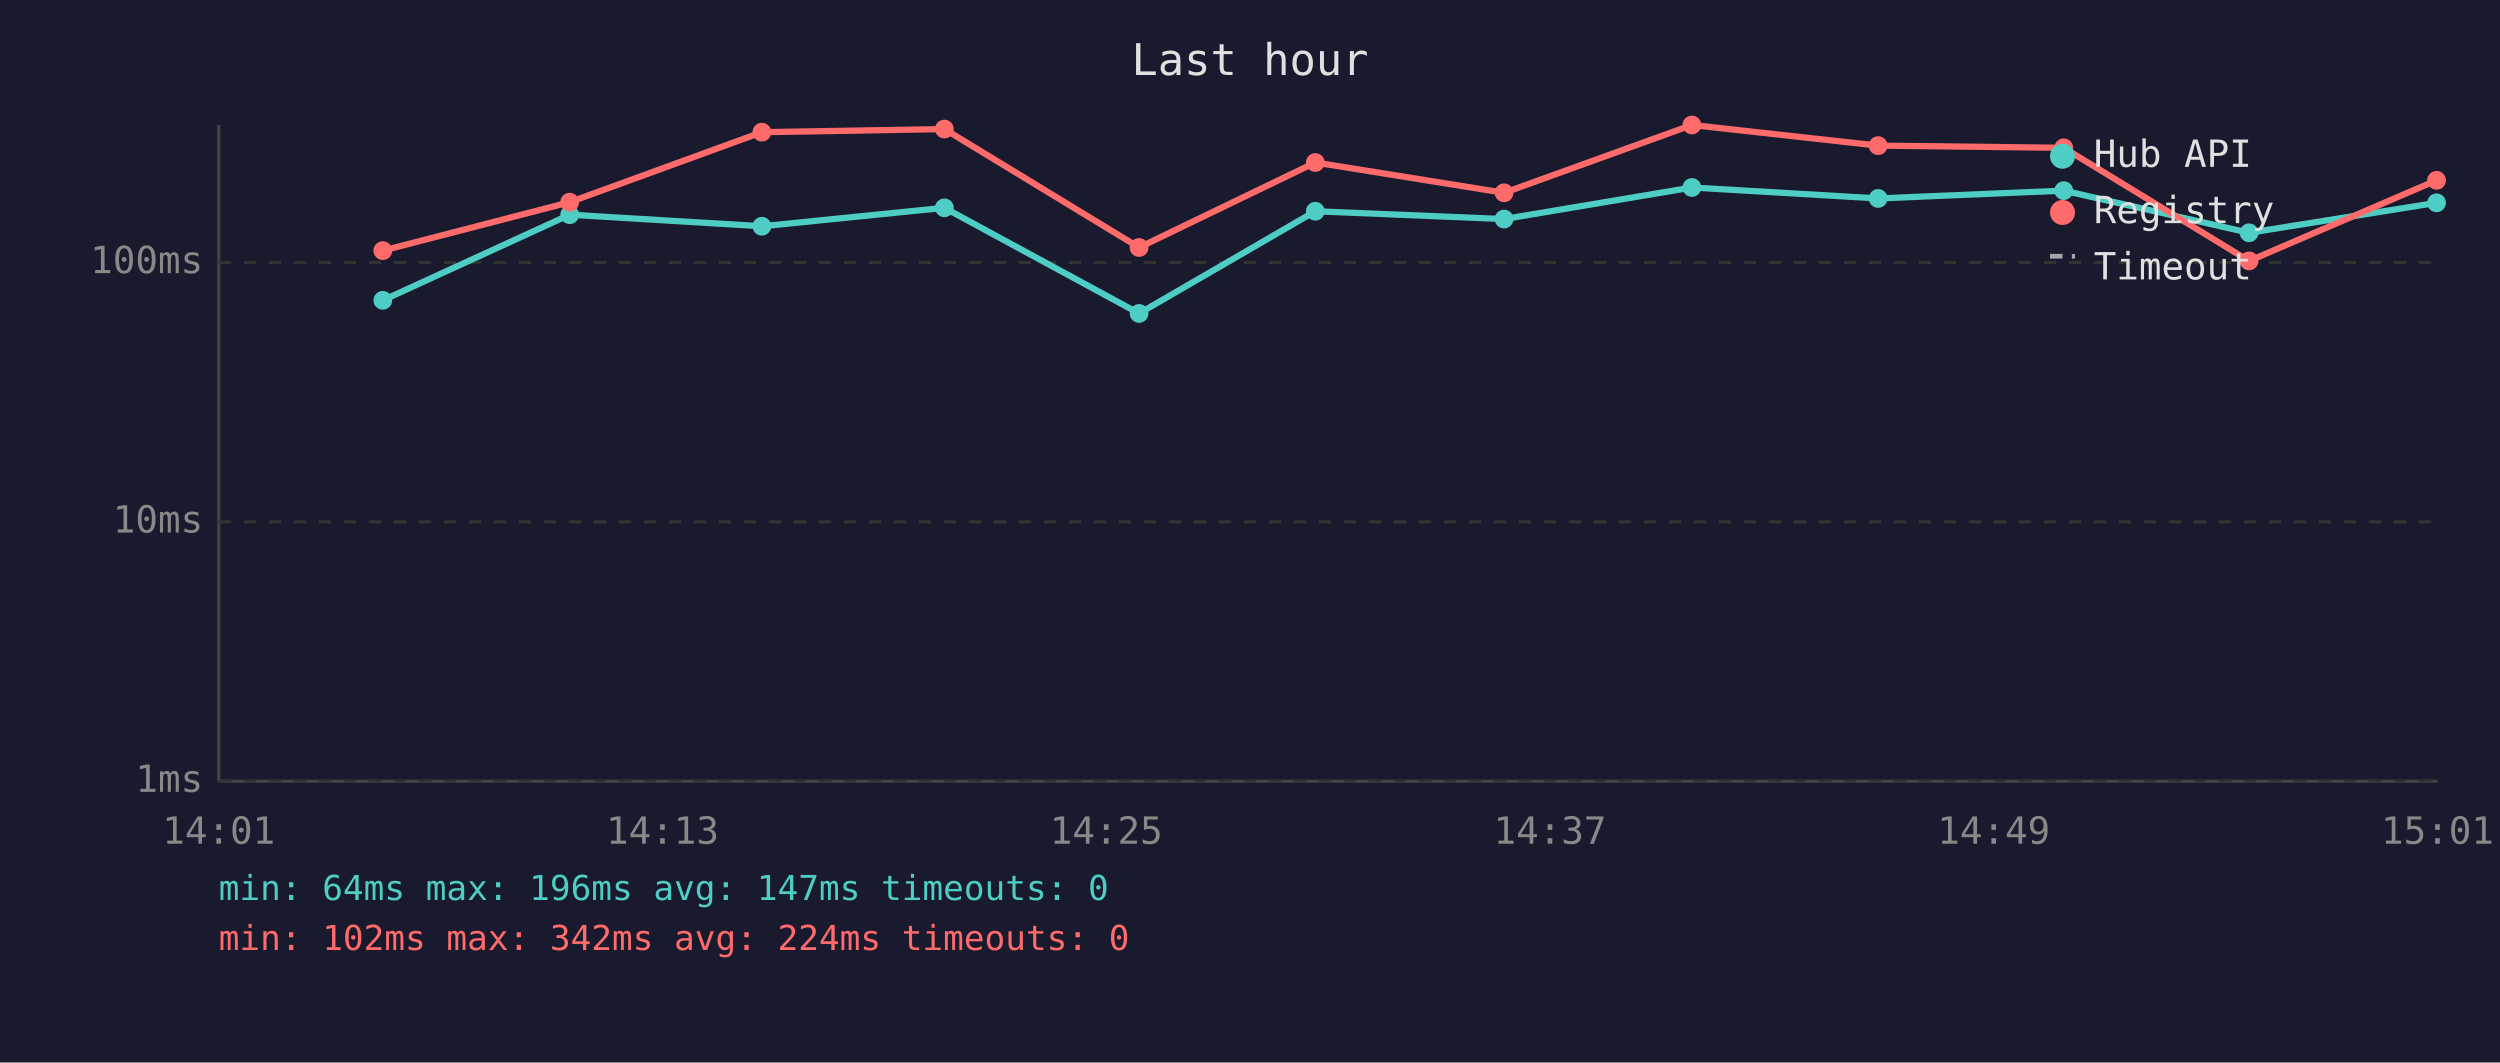
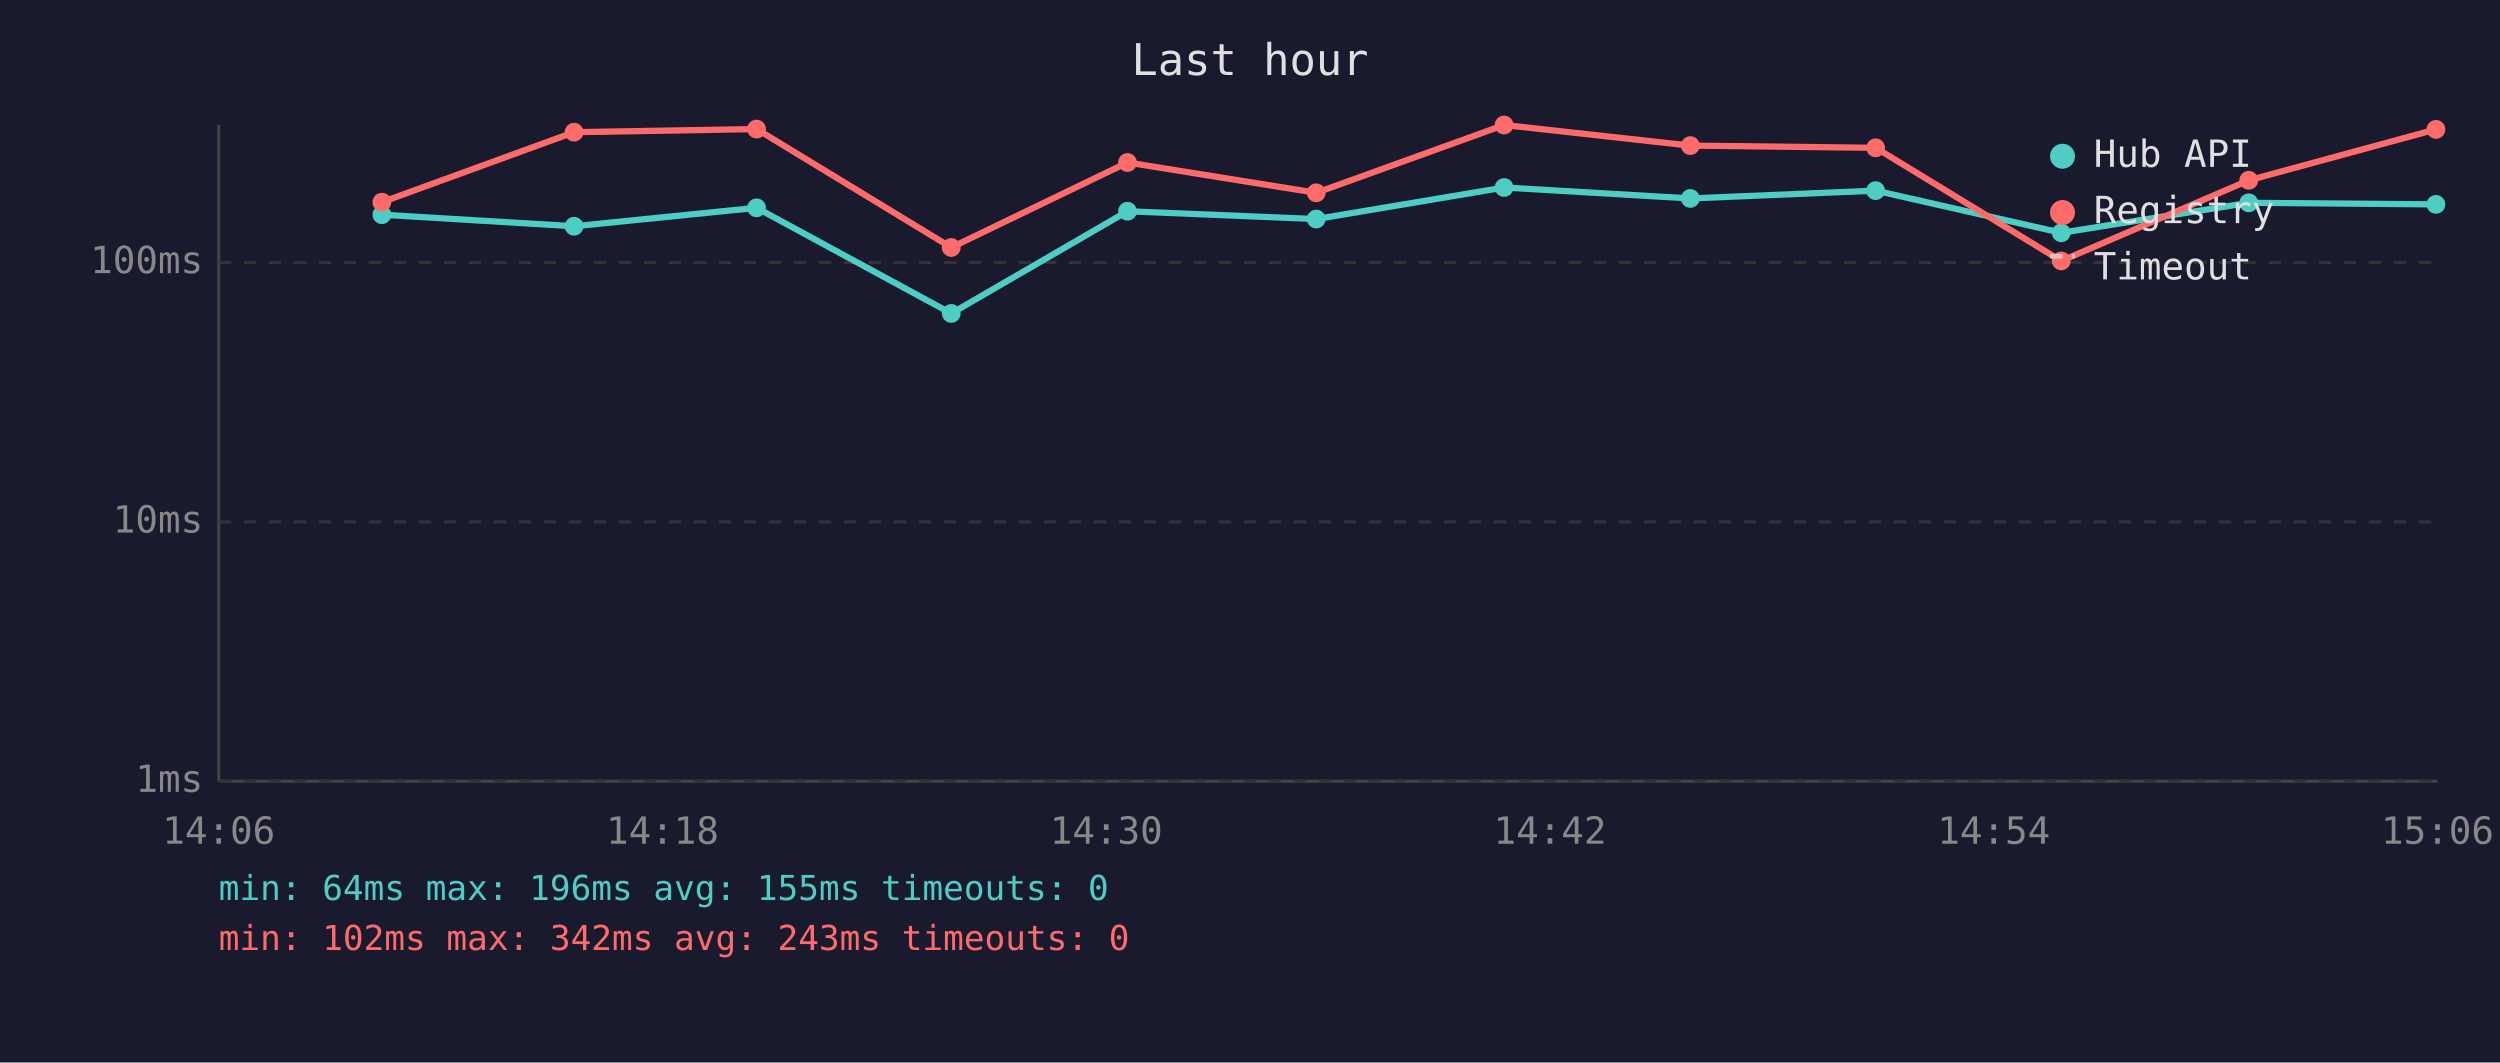
<svg xmlns="http://www.w3.org/2000/svg" viewBox="0 0 800 340" font-family="monospace" font-size="12">
  <rect width="800" height="340" fill="#1a1a2e" />
  <text x="400" y="24" fill="#e0e0e0" font-size="14" text-anchor="middle">Last hour</text>
  <line x1="70" y1="40" x2="70" y2="250" stroke="#444" stroke-width="1" />
  <line x1="70" y1="250" x2="780" y2="250" stroke="#444" stroke-width="1" />
  <line x1="70" y1="250" x2="780" y2="250" stroke="#333" stroke-width="1" stroke-dasharray="4" />
  <text x="65" y="250" fill="#888" text-anchor="end" dominant-baseline="middle">1ms</text>
  <line x1="70" y1="167" x2="780" y2="167" stroke="#333" stroke-width="1" stroke-dasharray="4" />
  <text x="65" y="167" fill="#888" text-anchor="end" dominant-baseline="middle">10ms</text>
  <line x1="70" y1="84" x2="780" y2="84" stroke="#333" stroke-width="1" stroke-dasharray="4" />
  <text x="65" y="84" fill="#888" text-anchor="end" dominant-baseline="middle">100ms</text>
-   <text x="70" y="270" fill="#888" text-anchor="middle">14:01</text>
-   <text x="212" y="270" fill="#888" text-anchor="middle">14:13</text>
-   <text x="354" y="270" fill="#888" text-anchor="middle">14:25</text>
-   <text x="496" y="270" fill="#888" text-anchor="middle">14:37</text>
-   <text x="638" y="270" fill="#888" text-anchor="middle">14:49</text>
-   <text x="780" y="270" fill="#888" text-anchor="middle">15:01</text>
-   <polyline points="122.5,96.1 182.3,68.7 243.8,72.4 302.2,66.5 364.5,100.3 420.9,67.6 481.3,70.1 541.4,60.0 601.0,63.5 660.4,61.0 719.7,74.5 779.7,64.9" fill="none" stroke="#4ecdc4" stroke-width="2" opacity="1" />
-   <circle cx="122.5" cy="96.1" r="3" fill="#4ecdc4" />
-   <circle cx="182.3" cy="68.7" r="3" fill="#4ecdc4" />
-   <circle cx="243.8" cy="72.4" r="3" fill="#4ecdc4" />
-   <circle cx="302.2" cy="66.5" r="3" fill="#4ecdc4" />
-   <circle cx="364.5" cy="100.3" r="3" fill="#4ecdc4" />
-   <circle cx="420.9" cy="67.6" r="3" fill="#4ecdc4" />
-   <circle cx="481.3" cy="70.1" r="3" fill="#4ecdc4" />
-   <circle cx="541.4" cy="60.0" r="3" fill="#4ecdc4" />
-   <circle cx="601.0" cy="63.5" r="3" fill="#4ecdc4" />
-   <circle cx="660.4" cy="61.0" r="3" fill="#4ecdc4" />
-   <circle cx="719.7" cy="74.5" r="3" fill="#4ecdc4" />
-   <circle cx="779.7" cy="64.9" r="3" fill="#4ecdc4" />
-   <polyline points="122.5,80.2 182.3,64.7 243.8,42.3 302.2,41.3 364.5,79.2 420.9,52.0 481.3,61.7 541.4,40.0 601.0,46.6 660.4,47.3 719.7,83.5 779.7,57.7" fill="none" stroke="#ff6b6b" stroke-width="2" opacity="1" />
-   <circle cx="122.5" cy="80.2" r="3" fill="#ff6b6b" />
-   <circle cx="182.3" cy="64.7" r="3" fill="#ff6b6b" />
-   <circle cx="243.8" cy="42.3" r="3" fill="#ff6b6b" />
-   <circle cx="302.2" cy="41.3" r="3" fill="#ff6b6b" />
-   <circle cx="364.5" cy="79.2" r="3" fill="#ff6b6b" />
-   <circle cx="420.9" cy="52.0" r="3" fill="#ff6b6b" />
-   <circle cx="481.3" cy="61.7" r="3" fill="#ff6b6b" />
-   <circle cx="541.4" cy="40.0" r="3" fill="#ff6b6b" />
-   <circle cx="601.0" cy="46.6" r="3" fill="#ff6b6b" />
-   <circle cx="660.4" cy="47.3" r="3" fill="#ff6b6b" />
-   <circle cx="719.7" cy="83.5" r="3" fill="#ff6b6b" />
-   <circle cx="779.7" cy="57.7" r="3" fill="#ff6b6b" />
+   <text x="70" y="270" fill="#888" text-anchor="middle">14:06</text>
+   <text x="212" y="270" fill="#888" text-anchor="middle">14:18</text>
+   <text x="354" y="270" fill="#888" text-anchor="middle">14:30</text>
+   <text x="496" y="270" fill="#888" text-anchor="middle">14:42</text>
+   <text x="638" y="270" fill="#888" text-anchor="middle">14:54</text>
+   <text x="780" y="270" fill="#888" text-anchor="middle">15:06</text>
+   <polyline points="122.2,68.7 183.7,72.4 242.1,66.5 304.4,100.3 360.8,67.6 421.2,70.1 481.3,60.0 540.9,63.5 600.2,61.0 659.6,74.5 719.6,64.9 779.5,65.4" fill="none" stroke="#4ecdc4" stroke-width="2" opacity="1" />
+   <circle cx="122.2" cy="68.7" r="3" fill="#4ecdc4" />
+   <circle cx="183.7" cy="72.4" r="3" fill="#4ecdc4" />
+   <circle cx="242.1" cy="66.5" r="3" fill="#4ecdc4" />
+   <circle cx="304.4" cy="100.3" r="3" fill="#4ecdc4" />
+   <circle cx="360.8" cy="67.6" r="3" fill="#4ecdc4" />
+   <circle cx="421.2" cy="70.1" r="3" fill="#4ecdc4" />
+   <circle cx="481.3" cy="60.0" r="3" fill="#4ecdc4" />
+   <circle cx="540.9" cy="63.5" r="3" fill="#4ecdc4" />
+   <circle cx="600.2" cy="61.0" r="3" fill="#4ecdc4" />
+   <circle cx="659.6" cy="74.5" r="3" fill="#4ecdc4" />
+   <circle cx="719.6" cy="64.9" r="3" fill="#4ecdc4" />
+   <circle cx="779.5" cy="65.4" r="3" fill="#4ecdc4" />
+   <polyline points="122.2,64.7 183.7,42.3 242.1,41.3 304.4,79.2 360.8,52.0 421.2,61.7 481.3,40.0 540.9,46.6 600.2,47.3 659.6,83.5 719.6,57.7 779.5,41.4" fill="none" stroke="#ff6b6b" stroke-width="2" opacity="1" />
+   <circle cx="122.2" cy="64.7" r="3" fill="#ff6b6b" />
+   <circle cx="183.7" cy="42.3" r="3" fill="#ff6b6b" />
+   <circle cx="242.1" cy="41.3" r="3" fill="#ff6b6b" />
+   <circle cx="304.4" cy="79.2" r="3" fill="#ff6b6b" />
+   <circle cx="360.8" cy="52.0" r="3" fill="#ff6b6b" />
+   <circle cx="421.2" cy="61.7" r="3" fill="#ff6b6b" />
+   <circle cx="481.3" cy="40.0" r="3" fill="#ff6b6b" />
+   <circle cx="540.9" cy="46.6" r="3" fill="#ff6b6b" />
+   <circle cx="600.2" cy="47.3" r="3" fill="#ff6b6b" />
+   <circle cx="659.6" cy="83.5" r="3" fill="#ff6b6b" />
+   <circle cx="719.6" cy="57.7" r="3" fill="#ff6b6b" />
+   <circle cx="779.5" cy="41.4" r="3" fill="#ff6b6b" />
  <circle cx="660" cy="50" r="4" fill="#4ecdc4" />
  <text x="670" y="50" fill="#e0e0e0" dominant-baseline="middle">Hub API</text>
  <circle cx="660" cy="68" r="4" fill="#ff6b6b" />
  <text x="670" y="68" fill="#e0e0e0" dominant-baseline="middle">Registry</text>
  <line x1="656" y1="82" x2="664" y2="82" stroke="#e0e0e0" stroke-width="1.5" stroke-dasharray="4,3" opacity="0.7" />
  <text x="670" y="86" fill="#e0e0e0" dominant-baseline="middle">Timeout</text>
-   <text x="70" y="288" fill="#4ecdc4" font-size="11">min: 64ms  max: 196ms  avg: 147ms  timeouts: 0</text>
-   <text x="70" y="304" fill="#ff6b6b" font-size="11">min: 102ms  max: 342ms  avg: 224ms  timeouts: 0</text>
+   <text x="70" y="288" fill="#4ecdc4" font-size="11">min: 64ms  max: 196ms  avg: 155ms  timeouts: 0</text>
+   <text x="70" y="304" fill="#ff6b6b" font-size="11">min: 102ms  max: 342ms  avg: 243ms  timeouts: 0</text>
</svg>
